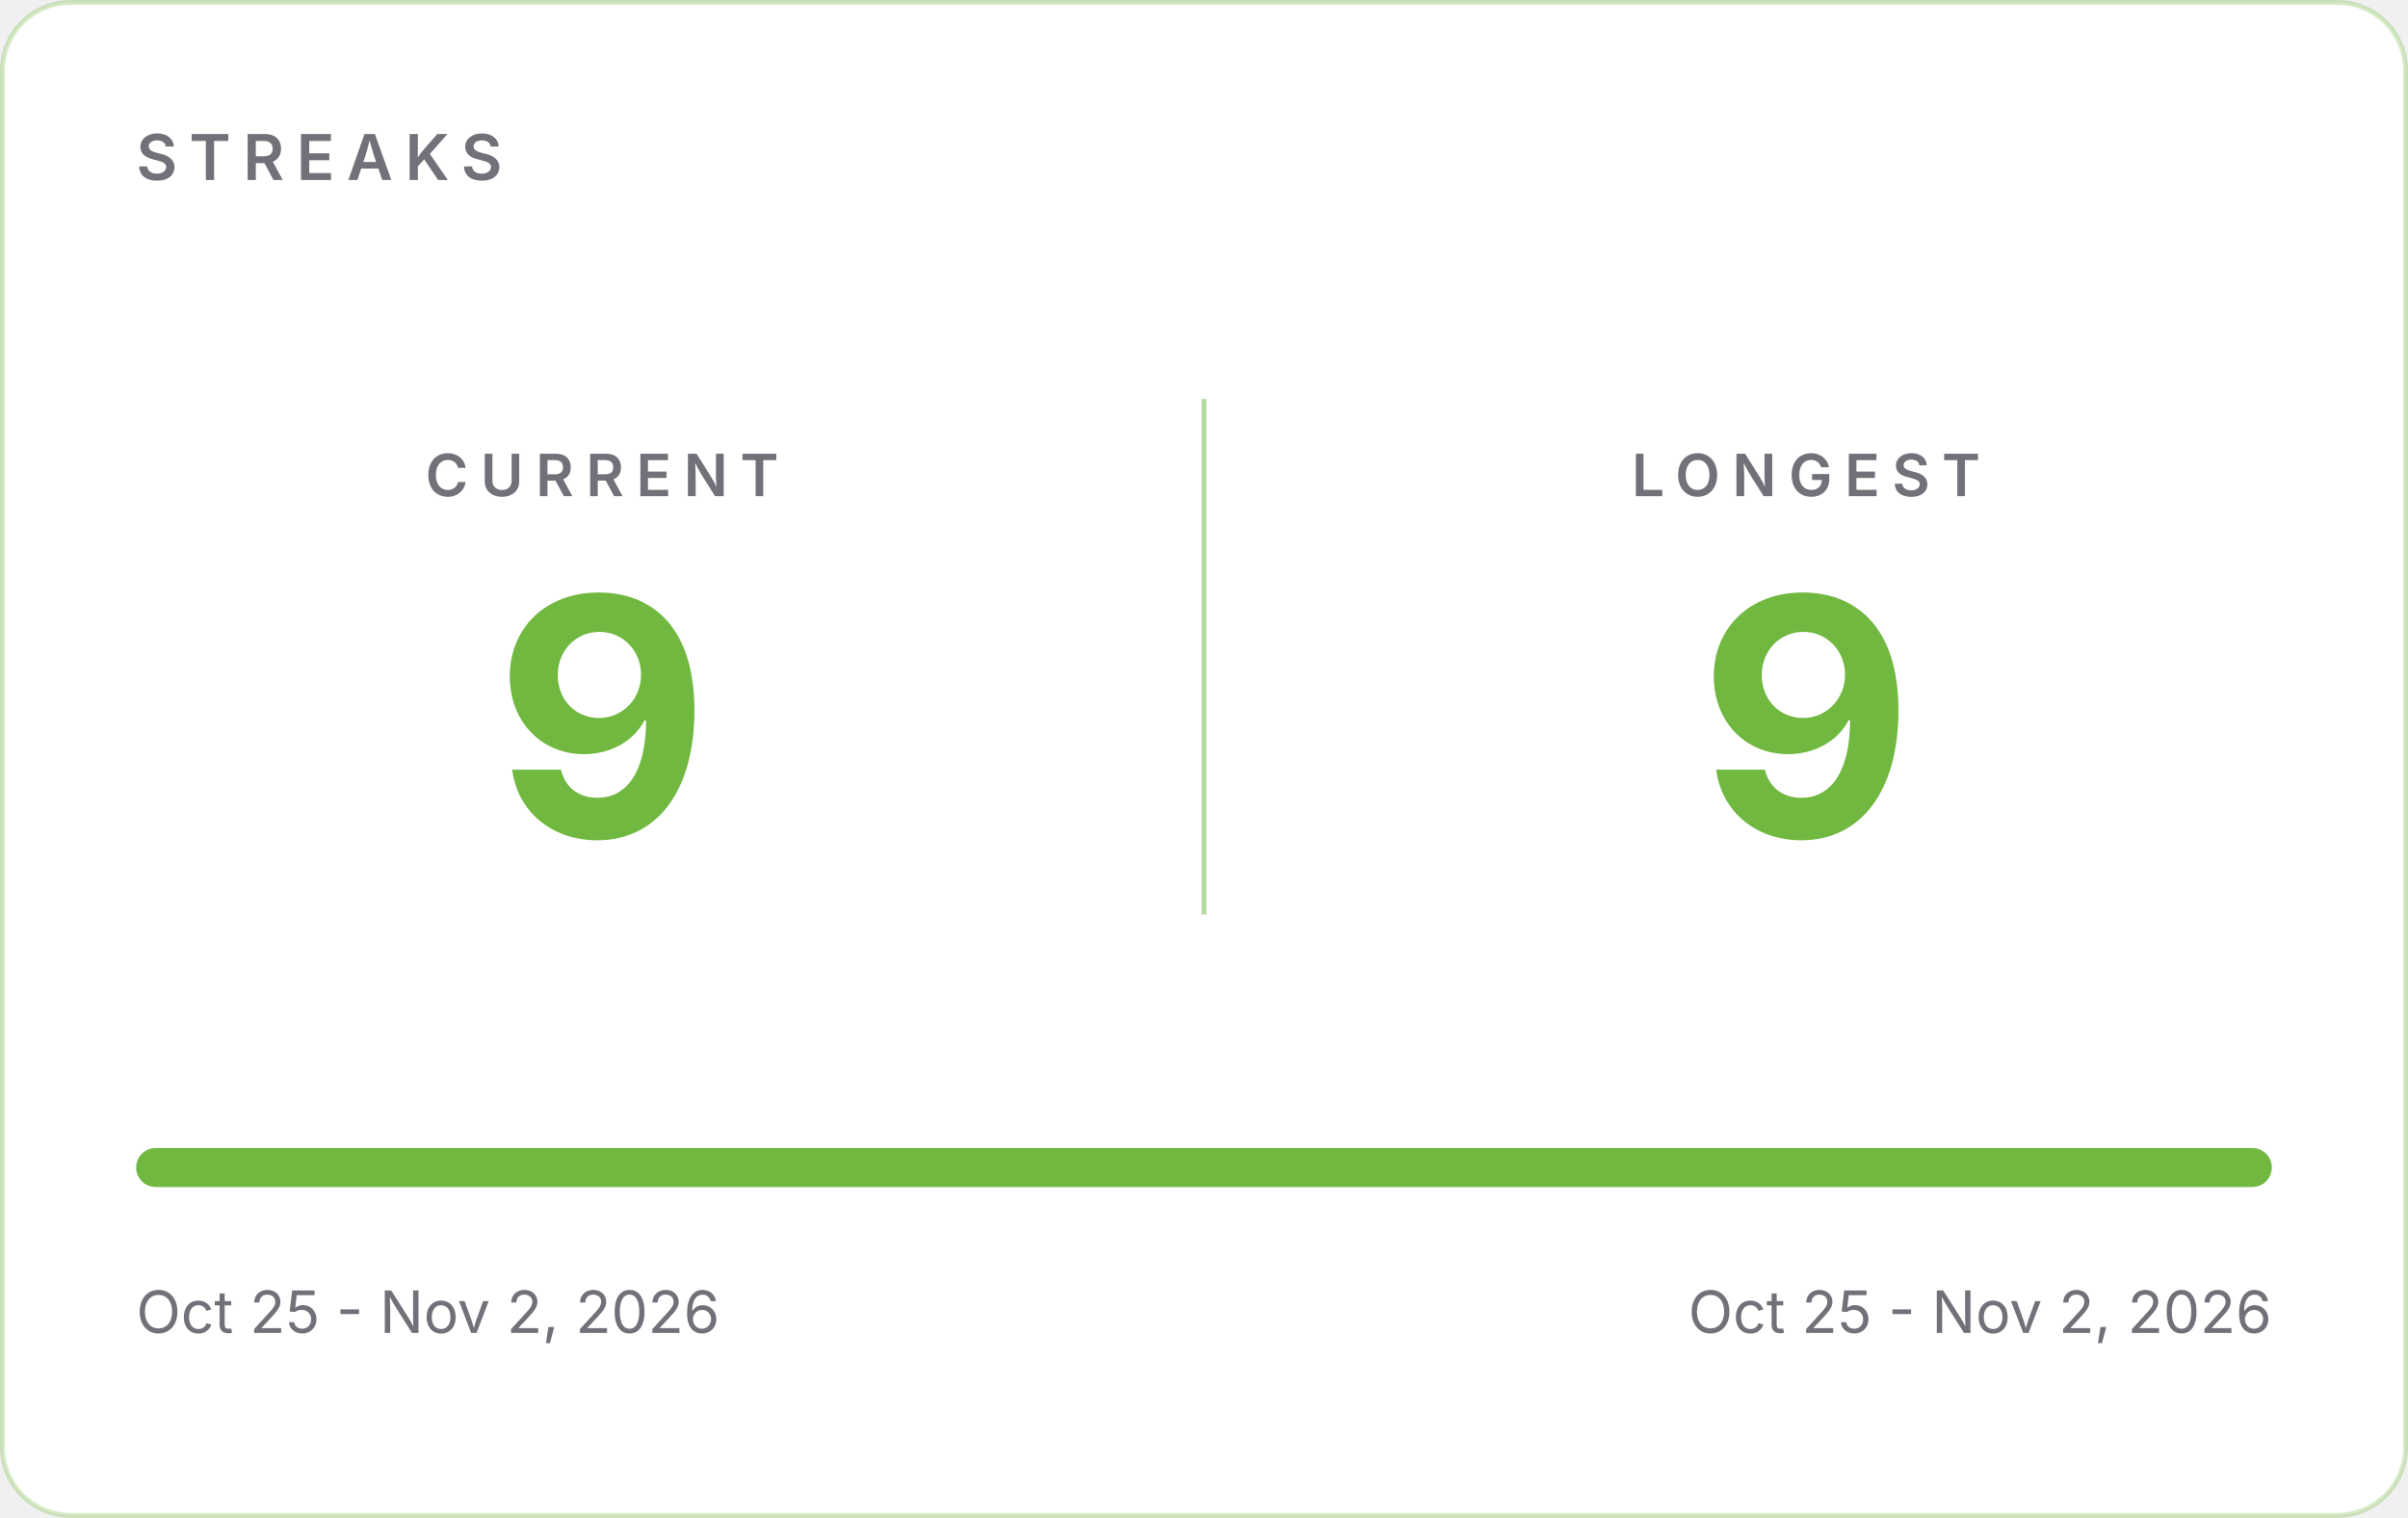
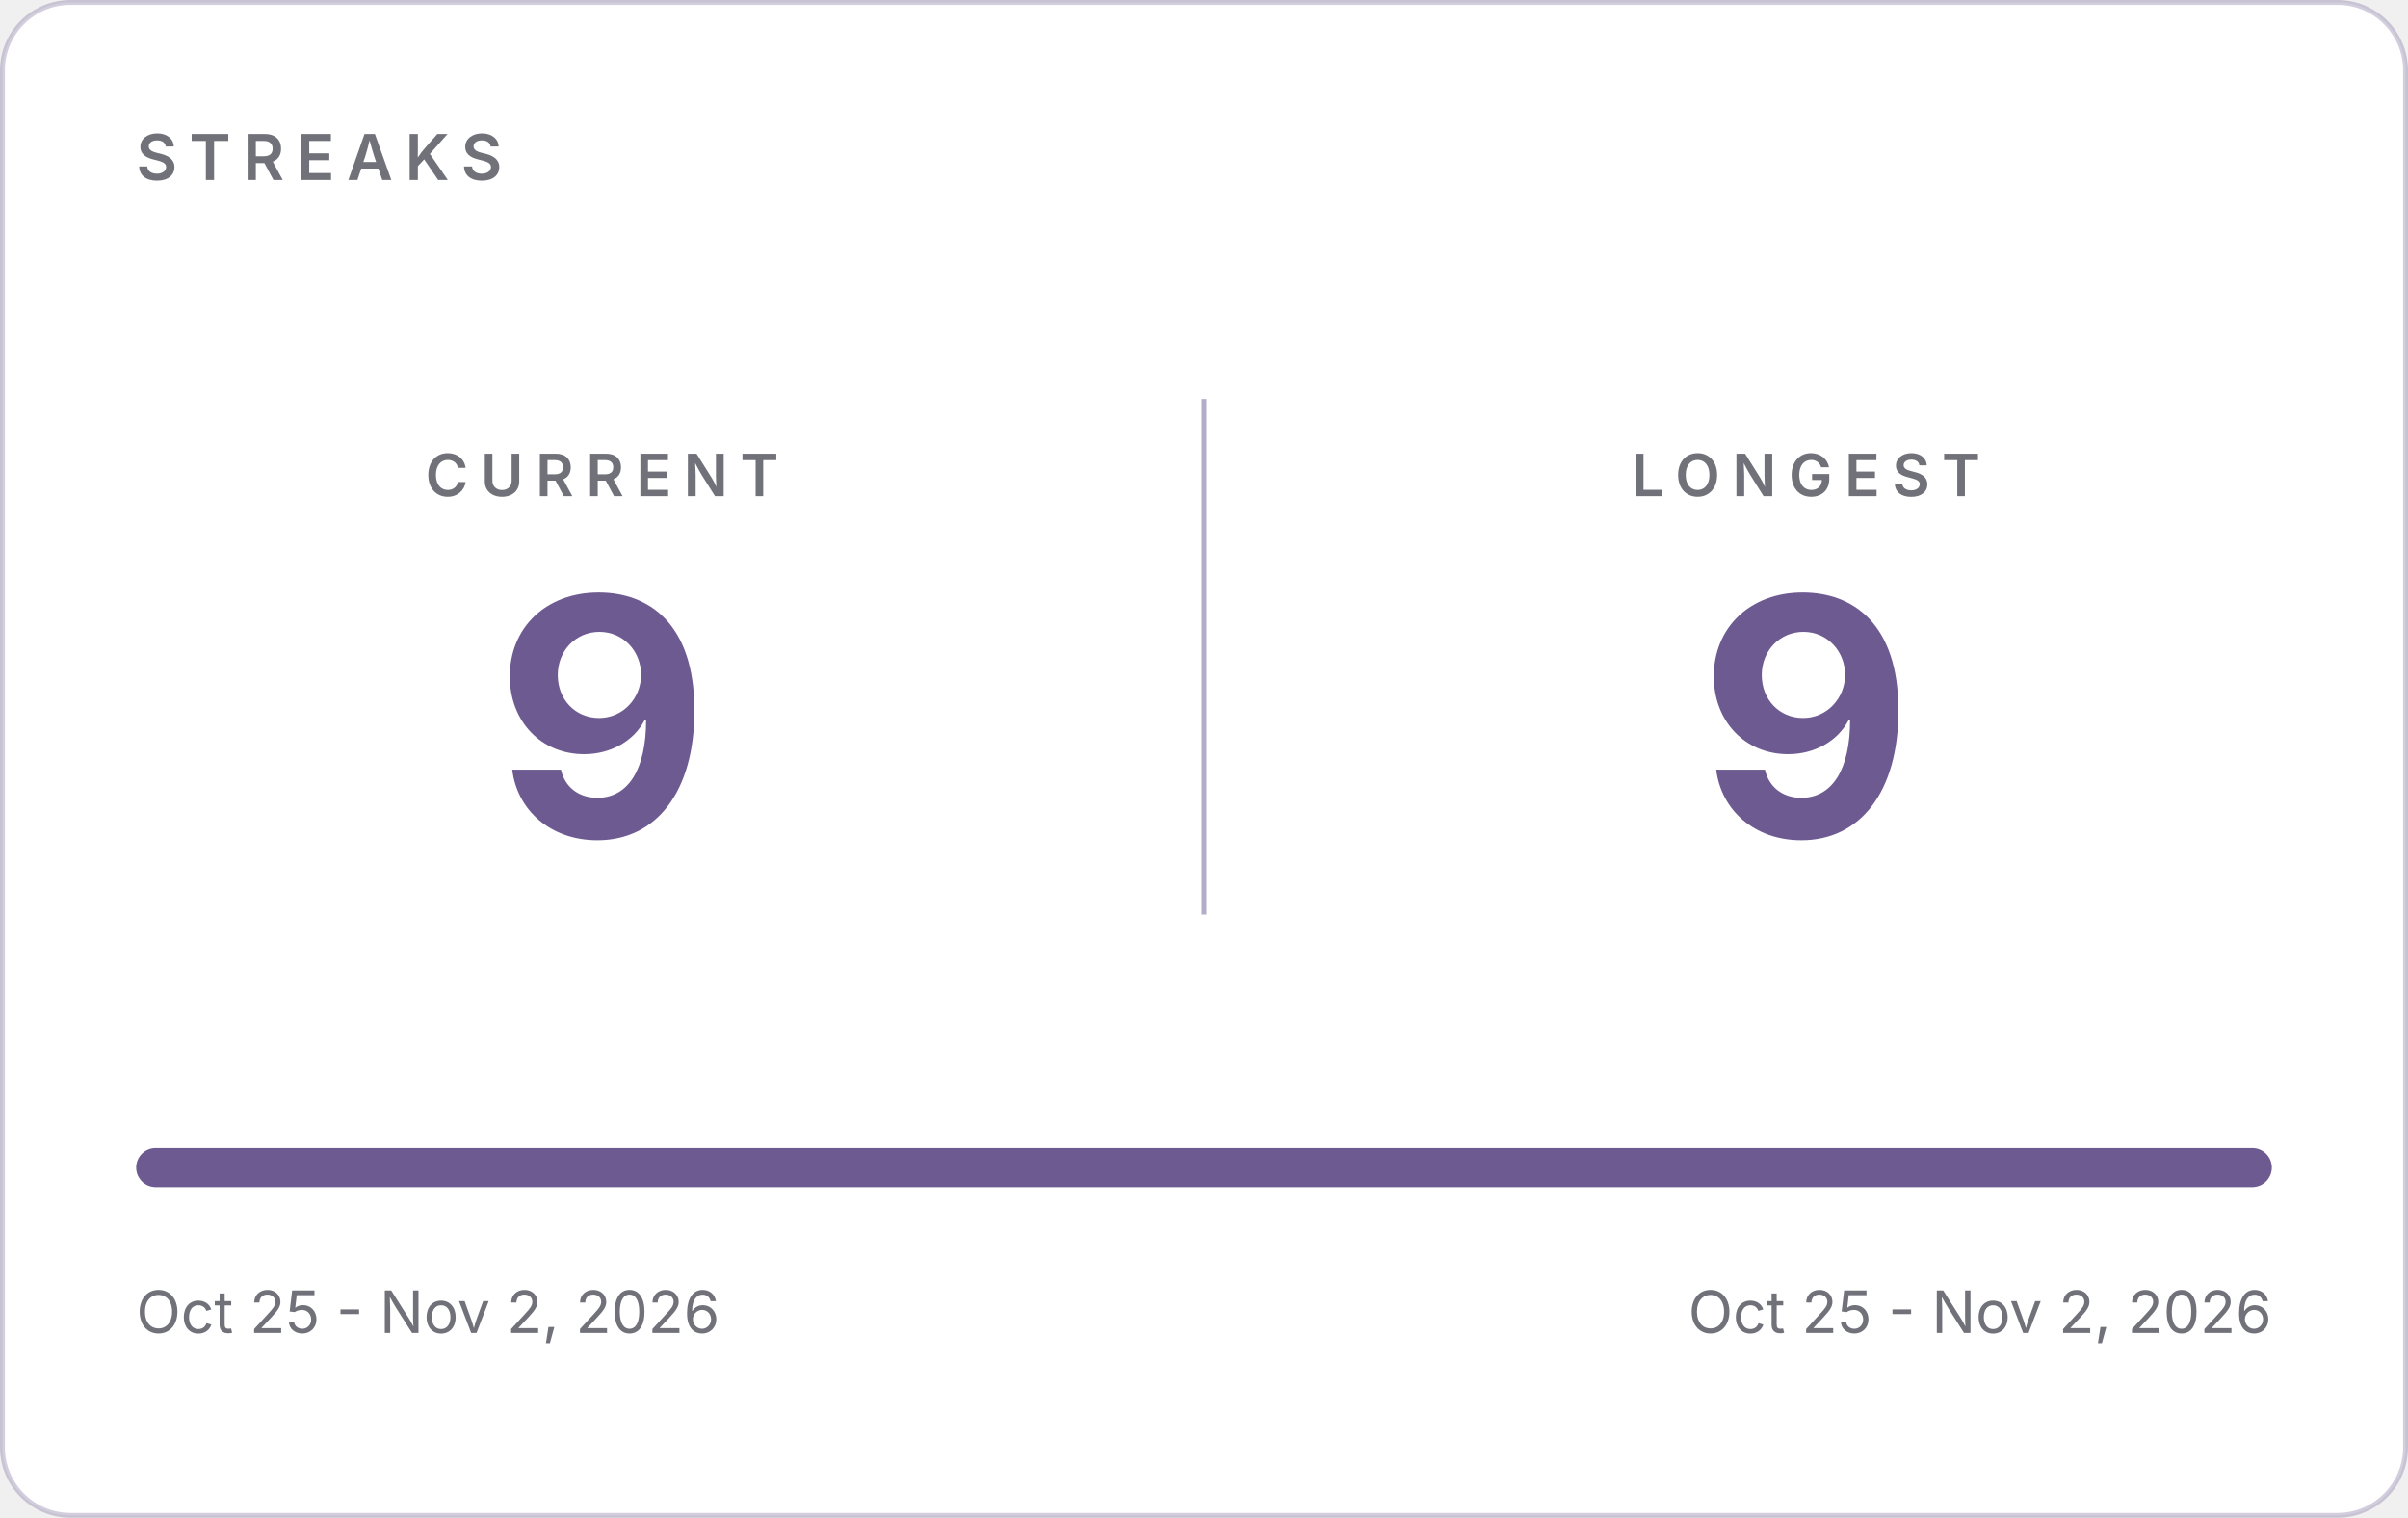
<svg xmlns="http://www.w3.org/2000/svg" width="495" height="312" viewBox="0 0 495 312" role="img" aria-label="GitHub streaks: current 9, longest 9">
-   <rect x="0.5" y="0.5" width="494" height="311" rx="14" fill="#FFFFFF" stroke="#70B83F" stroke-opacity="0.30" />
+   <rect x="0.5" y="0.5" width="494" height="311" rx="14" fill="#FFFFFF" stroke="#6D5A91" stroke-opacity="0.30" />
  <g font-family="Inter, -apple-system, 'Segoe UI', Helvetica, Arial, sans-serif">
    <text x="28" y="37" font-size="13" font-weight="600" letter-spacing="2.5" fill="#71717A">STREAKS</text>
-     <line x1="247.5" y1="82" x2="247.5" y2="188" stroke="#70B83F" stroke-opacity="0.5" />
+     <line x1="247.5" y1="82" x2="247.5" y2="188" stroke="#6D5A91" stroke-opacity="0.5" />
    <text x="123.75" y="102" text-anchor="middle" font-size="12" font-weight="600" letter-spacing="2.5" fill="#71717A">CURRENT</text>
-     <text x="123.75" y="172" text-anchor="middle" font-size="68" font-weight="700" fill="#70B83F">9</text>
+     <text x="123.75" y="172" text-anchor="middle" font-size="68" font-weight="700" fill="#6D5A91">9</text>
    <text x="371.25" y="102" text-anchor="middle" font-size="12" font-weight="600" letter-spacing="2.5" fill="#71717A">LONGEST</text>
-     <text x="371.25" y="172" text-anchor="middle" font-size="68" font-weight="700" fill="#70B83F">9</text>
+     <text x="371.25" y="172" text-anchor="middle" font-size="68" font-weight="700" fill="#6D5A91">9</text>
    <rect x="28" y="236" width="439" height="8" rx="4" fill="#E4E4E7" />
-     <rect x="28" y="236" width="439.0" height="8" rx="4" fill="#70B83F" />
+     <rect x="28" y="236" width="439.0" height="8" rx="4" fill="#6D5A91" />
    <text x="28" y="274" font-size="12" fill="#71717A">Oct 25 - Nov 2, 2026</text>
    <text x="467" y="274" text-anchor="end" font-size="12" fill="#71717A">Oct 25 - Nov 2, 2026</text>
  </g>
</svg>
